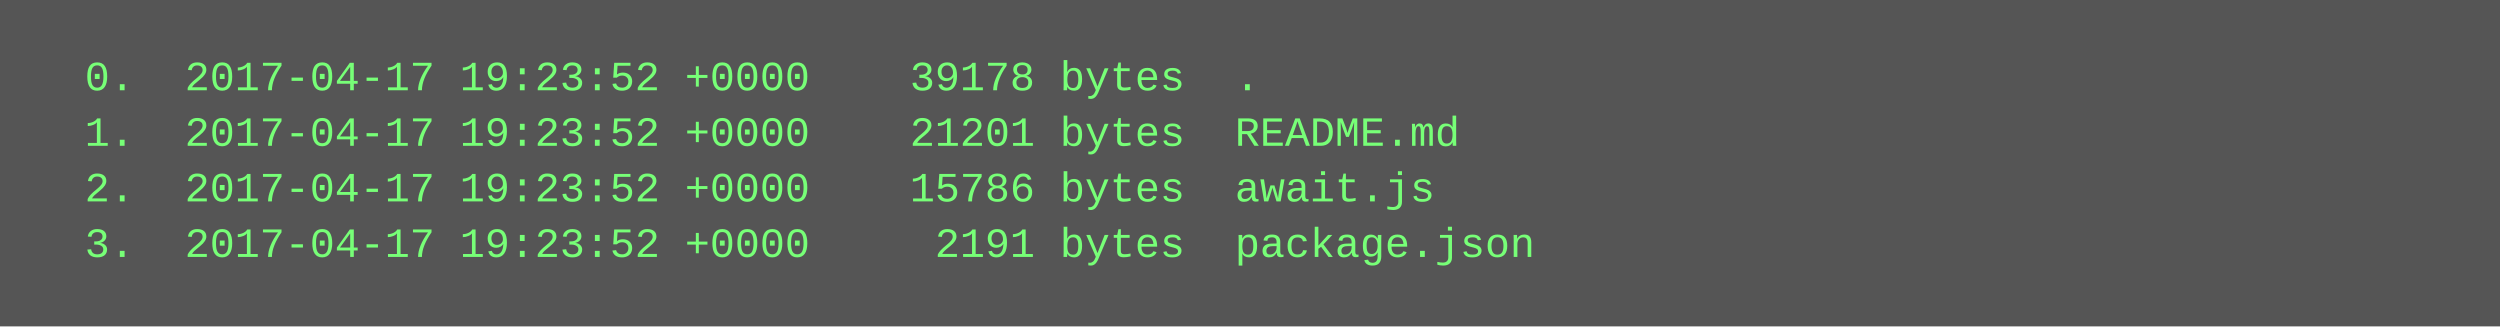
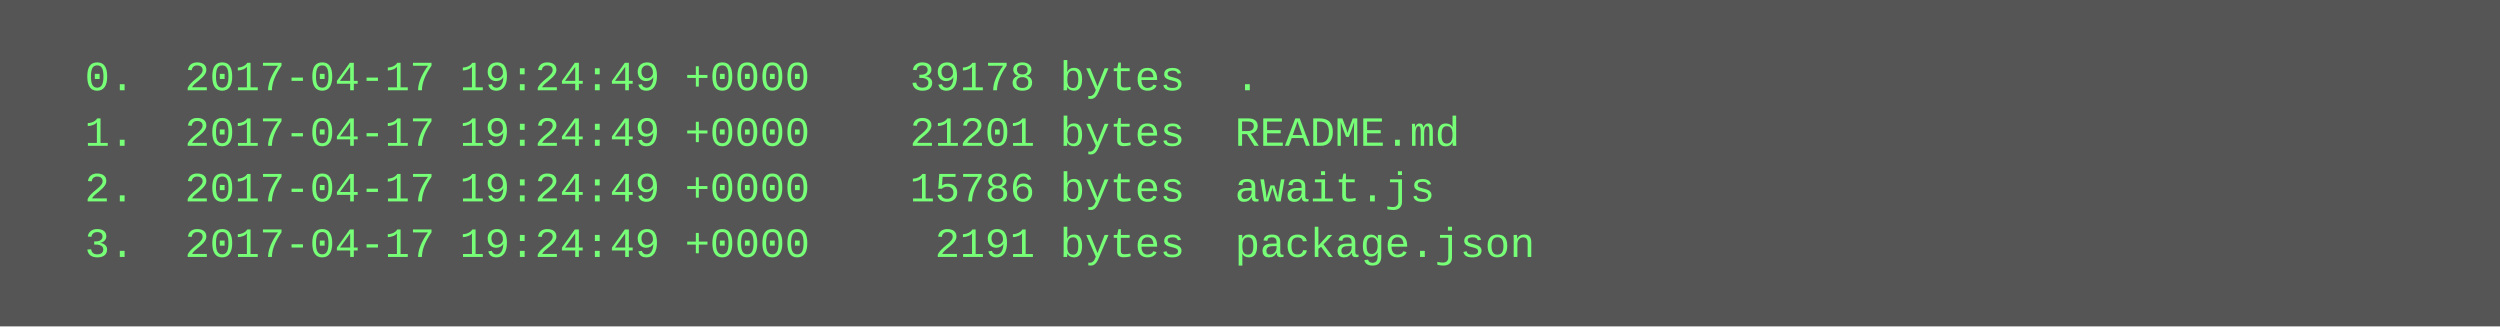
<svg xmlns="http://www.w3.org/2000/svg" height="94" width="720">
  <rect height="94" fill="#555" width="720" />
  <text fill="#7f7" font-family="Courier New" font-size="12" xml:space="preserve">
-     <tspan x="10" y="26">  0.  2017-04-17 19:23:52 +0000    39178 bytes  .</tspan>
-     <tspan x="10" y="42">  1.  2017-04-17 19:23:52 +0000    21201 bytes  README.md</tspan>
-     <tspan x="10" y="58">  2.  2017-04-17 19:23:52 +0000    15786 bytes  await.js</tspan>
-     <tspan x="10" y="74">  3.  2017-04-17 19:23:52 +0000     2191 bytes  package.json</tspan>
+     <tspan x="10" y="26">  0.  2017-04-17 19:24:49 +0000    39178 bytes  .</tspan>
+     <tspan x="10" y="42">  1.  2017-04-17 19:24:49 +0000    21201 bytes  README.md</tspan>
+     <tspan x="10" y="58">  2.  2017-04-17 19:24:49 +0000    15786 bytes  await.js</tspan>
+     <tspan x="10" y="74">  3.  2017-04-17 19:24:49 +0000     2191 bytes  package.json</tspan>
  </text>
</svg>
